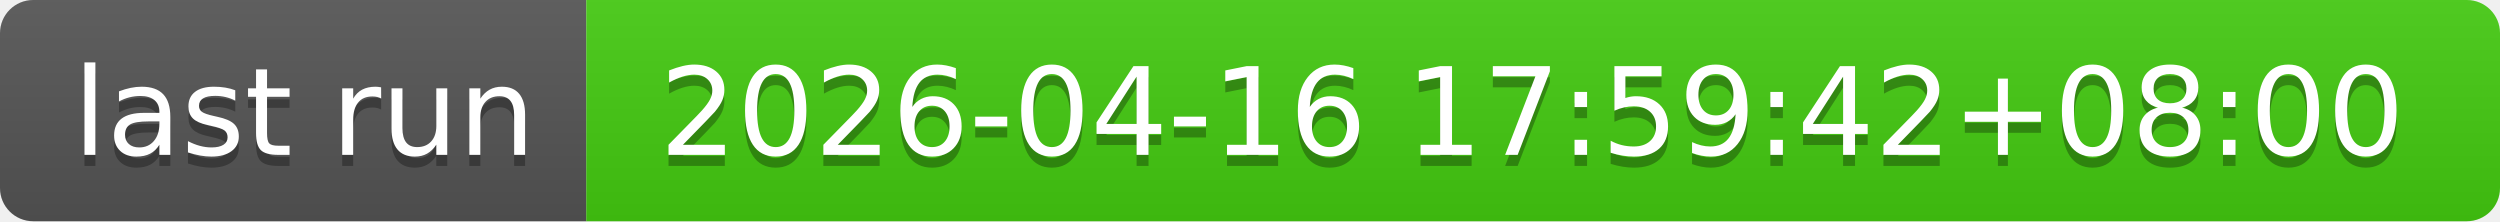
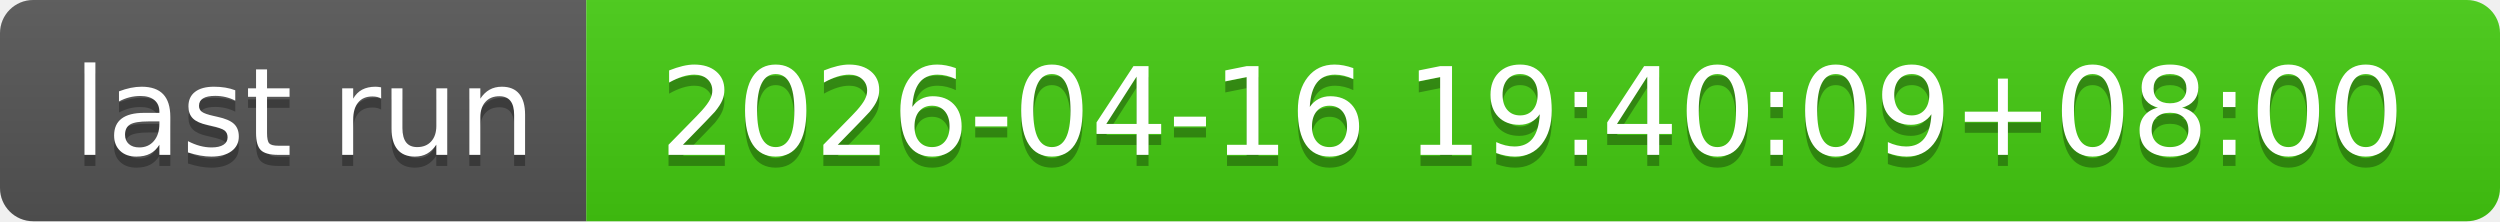
- <svg xmlns="http://www.w3.org/2000/svg" width="226" height="20" role="img" aria-label="last run: 2026-04-16 17:59:42+08:00">
+ <svg xmlns="http://www.w3.org/2000/svg" width="226" height="20" role="img" aria-label="last run: 2026-04-16 19:40:09+08:00">
  <linearGradient id="s" x2="0" y2="100%">
    <stop offset="0" stop-color="#bbb" stop-opacity=".1" />
    <stop offset="1" stop-opacity=".1" />
  </linearGradient>
  <clipPath id="r">
    <rect width="226" height="20" rx="3" fill="#fff" />
  </clipPath>
  <g clip-path="url(#r)">
    <rect width="53" height="20" fill="#555" />
    <rect x="53" width="173" height="20" fill="#4c1" />
    <rect width="226" height="20" fill="url(#s)" />
  </g>
  <g fill="#fff" text-anchor="middle" font-family="Verdana,Geneva,DejaVu Sans,sans-serif" text-rendering="geometricPrecision" font-size="110">
    <text aria-hidden="true" x="275" y="150" fill="#010101" fill-opacity=".3" transform="scale(.1)" textLength="430">last run</text>
    <text x="275" y="140" transform="scale(.1)" fill="#fff" textLength="430">last run</text>
-     <text aria-hidden="true" x="1385" y="150" fill="#010101" fill-opacity=".3" transform="scale(.1)" textLength="1630">2026-04-16 17:59:42+08:00</text>
-     <text x="1385" y="140" transform="scale(.1)" fill="#fff" textLength="1630">2026-04-16 17:59:42+08:00</text>
+     <text aria-hidden="true" x="1385" y="150" fill="#010101" fill-opacity=".3" transform="scale(.1)" textLength="1630">2026-04-16 19:40:09+08:00</text>
+     <text x="1385" y="140" transform="scale(.1)" fill="#fff" textLength="1630">2026-04-16 19:40:09+08:00</text>
  </g>
</svg>
